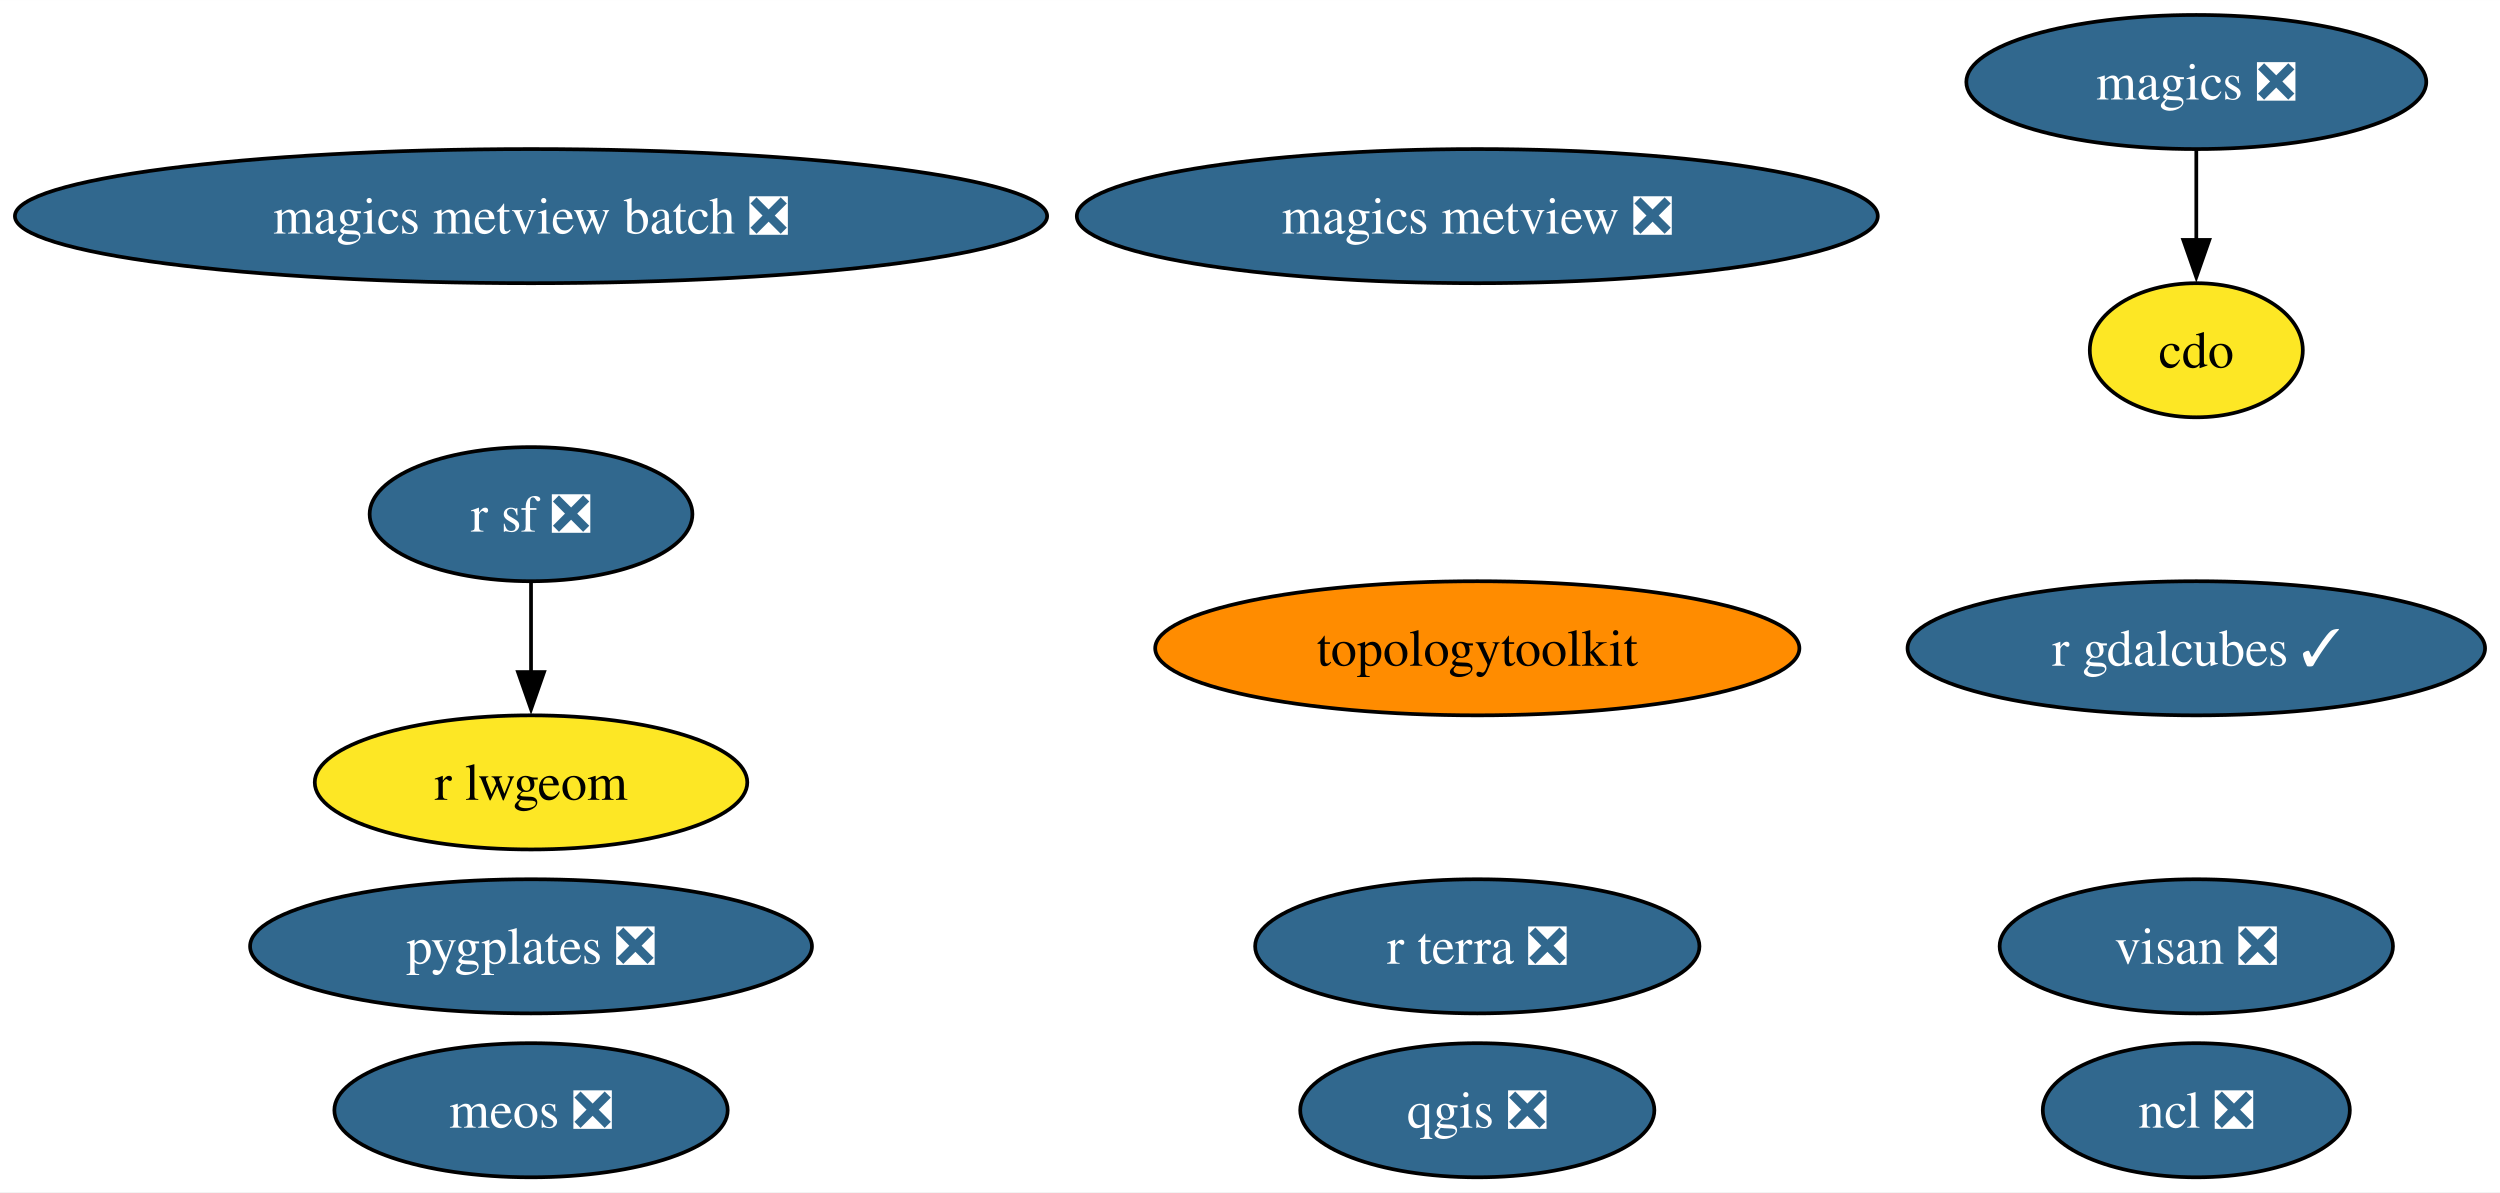
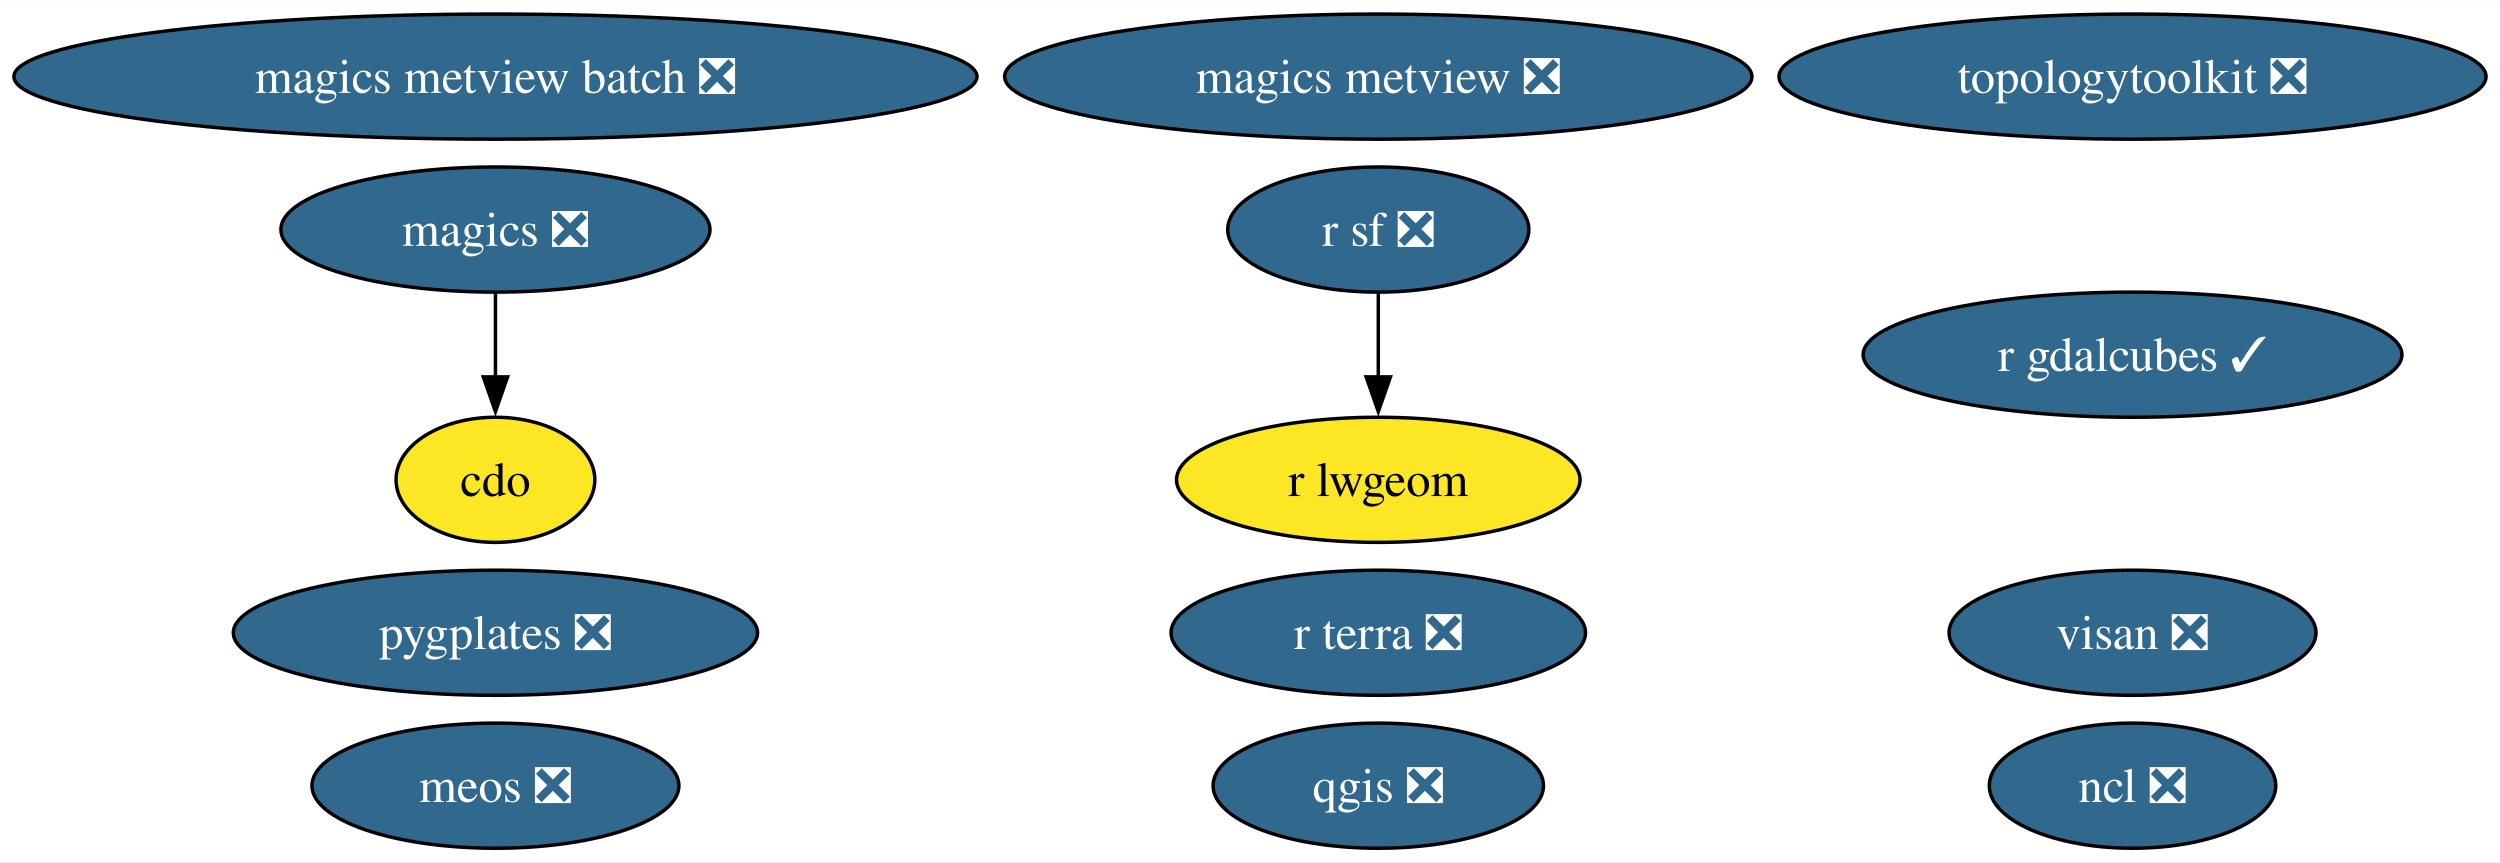
- <svg xmlns="http://www.w3.org/2000/svg" xmlns:xlink="http://www.w3.org/1999/xlink" width="671pt" height="320pt" viewBox="0.00 0.00 671.06 320.00">
-   <g id="graph0" class="graph" transform="scale(1 1) rotate(0) translate(4 316)">
-     <polygon fill="white" stroke="none" points="-4,4 -4,-316 667.06,-316 667.06,4 -4,4" />
+ <svg xmlns="http://www.w3.org/2000/svg" xmlns:xlink="http://www.w3.org/1999/xlink" width="719pt" height="248pt" viewBox="0.00 0.00 719.26 248.00">
+   <g id="graph0" class="graph" transform="scale(1 1) rotate(0) translate(4 244)">
+     <polygon fill="white" stroke="none" points="-4,4 -4,-244 715.26,-244 715.26,4 -4,4" />
    <g id="node1" class="node">
      <g id="a_node1">
        <a xlink:href="https://github.com/conda-forge/cdo-feedstock" xlink:title="cdo">
-           <ellipse fill="#fde725" stroke="black" cx="585.54" cy="-222" rx="28.59" ry="18" />
-           <text text-anchor="middle" x="585.54" y="-217.32" font-family="Times,serif" font-size="14.00">cdo</text>
+           <ellipse fill="#fde725" stroke="black" cx="138.54" cy="-106" rx="28.59" ry="18" />
+           <text text-anchor="middle" x="138.54" y="-101.33" font-family="Times,serif" font-size="14.00">cdo</text>
        </a>
      </g>
    </g>
    <g id="node2" class="node">
      <g id="a_node2">
        <a xlink:href="https://github.com/conda-forge/magics-feedstock/pull/141" xlink:title="magics ❎">
-           <ellipse fill="#31688e" stroke="black" cx="585.54" cy="-294" rx="61.73" ry="18" />
-           <text text-anchor="middle" x="585.54" y="-289.32" font-family="Times,serif" font-size="14.00" fill="white">magics ❎</text>
+           <ellipse fill="#31688e" stroke="black" cx="138.54" cy="-178" rx="61.73" ry="18" />
+           <text text-anchor="middle" x="138.54" y="-173.32" font-family="Times,serif" font-size="14.00" fill="white">magics ❎</text>
        </a>
      </g>
    </g>
    <g id="edge1" class="edge">
-       <path fill="none" stroke="black" d="M585.54,-275.7C585.54,-268.41 585.54,-259.73 585.54,-251.54" />
-       <polygon fill="black" stroke="black" points="589.04,-251.62 585.54,-241.62 582.04,-251.62 589.04,-251.62" />
+       <path fill="none" stroke="black" d="M138.54,-159.7C138.54,-152.41 138.54,-143.73 138.54,-135.54" />
+       <polygon fill="black" stroke="black" points="142.04,-135.62 138.54,-125.62 135.04,-135.62 142.04,-135.62" />
    </g>
    <g id="node3" class="node">
      <g id="a_node3">
        <a xlink:href="https://github.com/conda-forge/ncl-feedstock/pull/159" xlink:title="ncl ❎">
-           <ellipse fill="#31688e" stroke="black" cx="585.54" cy="-18" rx="41.21" ry="18" />
-           <text text-anchor="middle" x="585.54" y="-13.32" font-family="Times,serif" font-size="14.00" fill="white">ncl ❎</text>
+           <ellipse fill="#31688e" stroke="black" cx="609.54" cy="-18" rx="41.21" ry="18" />
+           <text text-anchor="middle" x="609.54" y="-13.32" font-family="Times,serif" font-size="14.00" fill="white">ncl ❎</text>
        </a>
      </g>
    </g>
    <g id="node4" class="node">
      <g id="a_node4">
        <a xlink:href="https://github.com/conda-forge/qgis-feedstock/pull/515" xlink:title="qgis ❎">
          <ellipse fill="#31688e" stroke="black" cx="392.54" cy="-18" rx="47.53" ry="18" />
          <text text-anchor="middle" x="392.54" y="-13.32" font-family="Times,serif" font-size="14.00" fill="white">qgis ❎</text>
        </a>
      </g>
    </g>
    <g id="node5" class="node">
      <g id="a_node5">
        <a xlink:href="https://github.com/conda-forge/r-sf-feedstock/pull/140" xlink:title="r sf ❎">
-           <ellipse fill="#31688e" stroke="black" cx="138.54" cy="-178" rx="43.32" ry="18" />
-           <text text-anchor="middle" x="138.54" y="-173.32" font-family="Times,serif" font-size="14.00" fill="white">r sf ❎</text>
+           <ellipse fill="#31688e" stroke="black" cx="392.54" cy="-178" rx="43.32" ry="18" />
+           <text text-anchor="middle" x="392.54" y="-173.32" font-family="Times,serif" font-size="14.00" fill="white">r sf ❎</text>
        </a>
      </g>
    </g>
    <g id="node6" class="node">
      <g id="a_node6">
        <a xlink:href="https://github.com/conda-forge/r-lwgeom-feedstock" xlink:title="r lwgeom">
-           <ellipse fill="#fde725" stroke="black" cx="138.54" cy="-106" rx="58.05" ry="18" />
-           <text text-anchor="middle" x="138.54" y="-101.33" font-family="Times,serif" font-size="14.00">r lwgeom</text>
+           <ellipse fill="#fde725" stroke="black" cx="392.54" cy="-106" rx="58.05" ry="18" />
+           <text text-anchor="middle" x="392.54" y="-101.33" font-family="Times,serif" font-size="14.00">r lwgeom</text>
        </a>
      </g>
    </g>
    <g id="edge2" class="edge">
-       <path fill="none" stroke="black" d="M138.54,-159.7C138.54,-152.41 138.54,-143.73 138.54,-135.54" />
-       <polygon fill="black" stroke="black" points="142.04,-135.62 138.54,-125.62 135.04,-135.62 142.04,-135.62" />
+       <path fill="none" stroke="black" d="M392.54,-159.7C392.54,-152.41 392.54,-143.73 392.54,-135.54" />
+       <polygon fill="black" stroke="black" points="396.04,-135.62 392.54,-125.62 389.04,-135.62 396.04,-135.62" />
    </g>
    <g id="node7" class="node">
      <g id="a_node7">
-         <a xlink:href="https://github.com/conda-forge/topologytoolkit-feedstock" xlink:title="topologytoolkit">
-           <ellipse fill="#ff8c00" stroke="black" cx="392.54" cy="-142" rx="86.46" ry="18" />
-           <text text-anchor="middle" x="392.54" y="-137.32" font-family="Times,serif" font-size="14.00">topologytoolkit</text>
+         <a xlink:href="https://github.com/conda-forge/topologytoolkit-feedstock/pull/64" xlink:title="topologytoolkit ❎">
+           <ellipse fill="#31688e" stroke="black" cx="609.54" cy="-222" rx="101.71" ry="18" />
+           <text text-anchor="middle" x="609.54" y="-217.32" font-family="Times,serif" font-size="14.00" fill="white">topologytoolkit ❎</text>
        </a>
      </g>
    </g>
    <g id="node8" class="node">
      <g id="a_node8">
        <a xlink:href="https://github.com/conda-forge/magics-metview-feedstock/pull/81" xlink:title="magics metview ❎">
-           <ellipse fill="#31688e" stroke="black" cx="392.54" cy="-258" rx="107.5" ry="18" />
-           <text text-anchor="middle" x="392.54" y="-253.32" font-family="Times,serif" font-size="14.00" fill="white">magics metview ❎</text>
+           <ellipse fill="#31688e" stroke="black" cx="392.54" cy="-222" rx="107.5" ry="18" />
+           <text text-anchor="middle" x="392.54" y="-217.32" font-family="Times,serif" font-size="14.00" fill="white">magics metview ❎</text>
        </a>
      </g>
    </g>
    <g id="node9" class="node">
      <g id="a_node9">
        <a xlink:href="https://github.com/conda-forge/magics-metview-batch-feedstock/pull/72" xlink:title="magics metview batch ❎">
-           <ellipse fill="#31688e" stroke="black" cx="138.54" cy="-258" rx="138.54" ry="18" />
-           <text text-anchor="middle" x="138.54" y="-253.32" font-family="Times,serif" font-size="14.00" fill="white">magics metview batch ❎</text>
+           <ellipse fill="#31688e" stroke="black" cx="138.54" cy="-222" rx="138.54" ry="18" />
+           <text text-anchor="middle" x="138.54" y="-217.32" font-family="Times,serif" font-size="14.00" fill="white">magics metview batch ❎</text>
        </a>
      </g>
    </g>
    <g id="node10" class="node">
      <g id="a_node10">
        <a xlink:href="https://github.com/conda-forge/r-gdalcubes-feedstock/pull/67" xlink:title="r gdalcubes ✓">
-           <ellipse fill="#31688e" stroke="black" cx="585.54" cy="-142" rx="77.51" ry="18" />
-           <text text-anchor="middle" x="585.54" y="-137.32" font-family="Times,serif" font-size="14.00" fill="white">r gdalcubes ✓</text>
+           <ellipse fill="#31688e" stroke="black" cx="609.54" cy="-142" rx="77.51" ry="18" />
+           <text text-anchor="middle" x="609.54" y="-137.32" font-family="Times,serif" font-size="14.00" fill="white">r gdalcubes ✓</text>
        </a>
      </g>
    </g>
    <g id="node11" class="node">
      <g id="a_node11">
        <a xlink:href="https://github.com/conda-forge/r-terra-feedstock/pull/116" xlink:title="r terra ❎">
          <ellipse fill="#31688e" stroke="black" cx="392.54" cy="-62" rx="59.63" ry="18" />
          <text text-anchor="middle" x="392.54" y="-57.33" font-family="Times,serif" font-size="14.00" fill="white">r terra ❎</text>
        </a>
      </g>
    </g>
    <g id="node12" class="node">
      <g id="a_node12">
        <a xlink:href="https://github.com/conda-forge/visan-feedstock/pull/28" xlink:title="visan ❎">
-           <ellipse fill="#31688e" stroke="black" cx="585.54" cy="-62" rx="52.79" ry="18" />
-           <text text-anchor="middle" x="585.54" y="-57.33" font-family="Times,serif" font-size="14.00" fill="white">visan ❎</text>
+           <ellipse fill="#31688e" stroke="black" cx="609.54" cy="-62" rx="52.79" ry="18" />
+           <text text-anchor="middle" x="609.54" y="-57.33" font-family="Times,serif" font-size="14.00" fill="white">visan ❎</text>
        </a>
      </g>
    </g>
    <g id="node13" class="node">
      <g id="a_node13">
        <a xlink:href="https://github.com/conda-forge/pygplates-feedstock/pull/37" xlink:title="pygplates ❎">
          <ellipse fill="#31688e" stroke="black" cx="138.54" cy="-62" rx="75.41" ry="18" />
          <text text-anchor="middle" x="138.54" y="-57.33" font-family="Times,serif" font-size="14.00" fill="white">pygplates ❎</text>
        </a>
      </g>
    </g>
    <g id="node14" class="node">
      <g id="a_node14">
        <a xlink:href="https://github.com/conda-forge/meos-feedstock/pull/13" xlink:title="meos ❎">
          <ellipse fill="#31688e" stroke="black" cx="138.54" cy="-18" rx="52.79" ry="18" />
          <text text-anchor="middle" x="138.54" y="-13.32" font-family="Times,serif" font-size="14.00" fill="white">meos ❎</text>
        </a>
      </g>
    </g>
  </g>
</svg>
